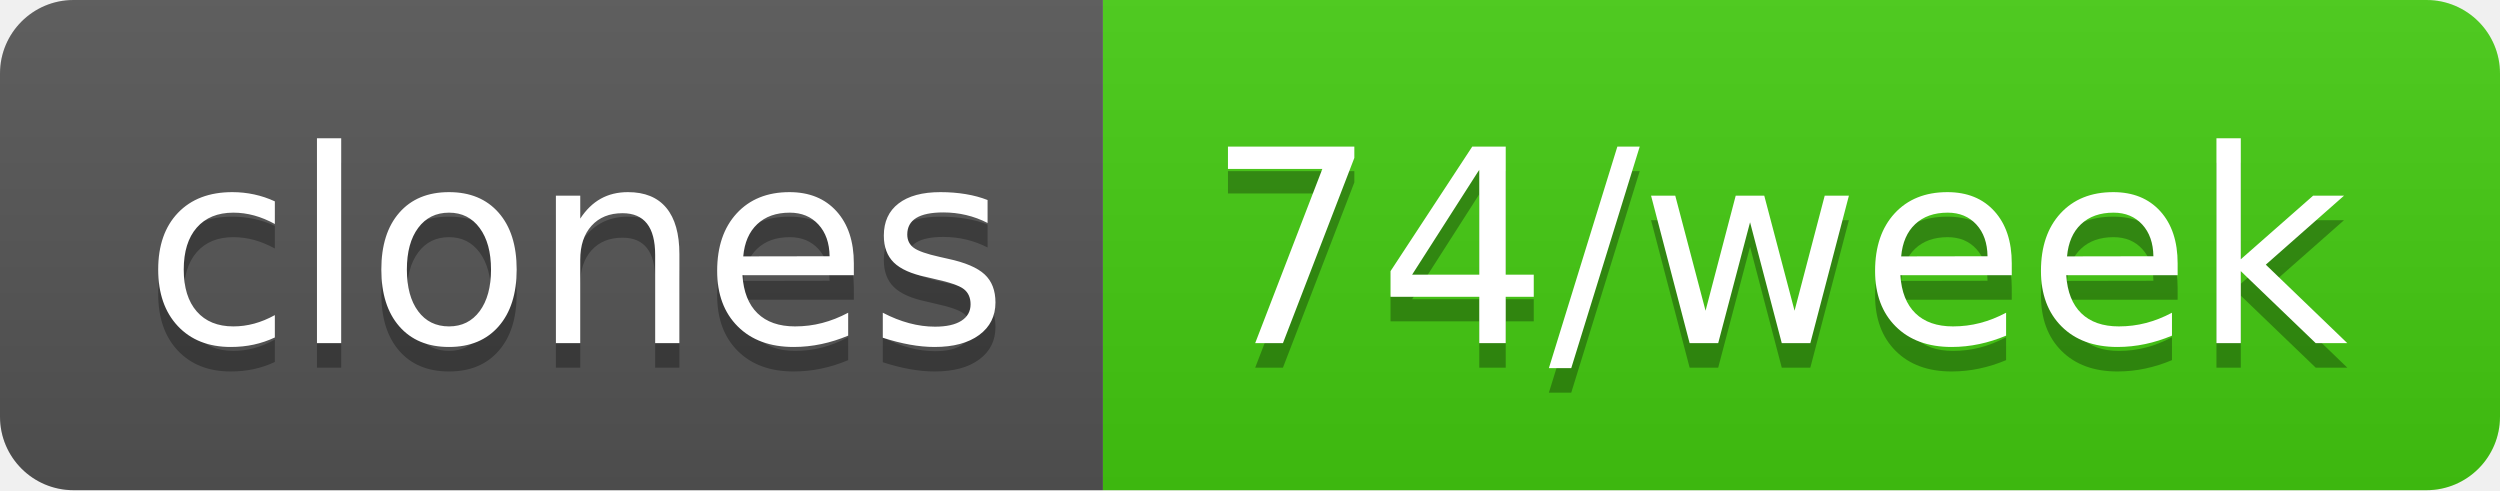
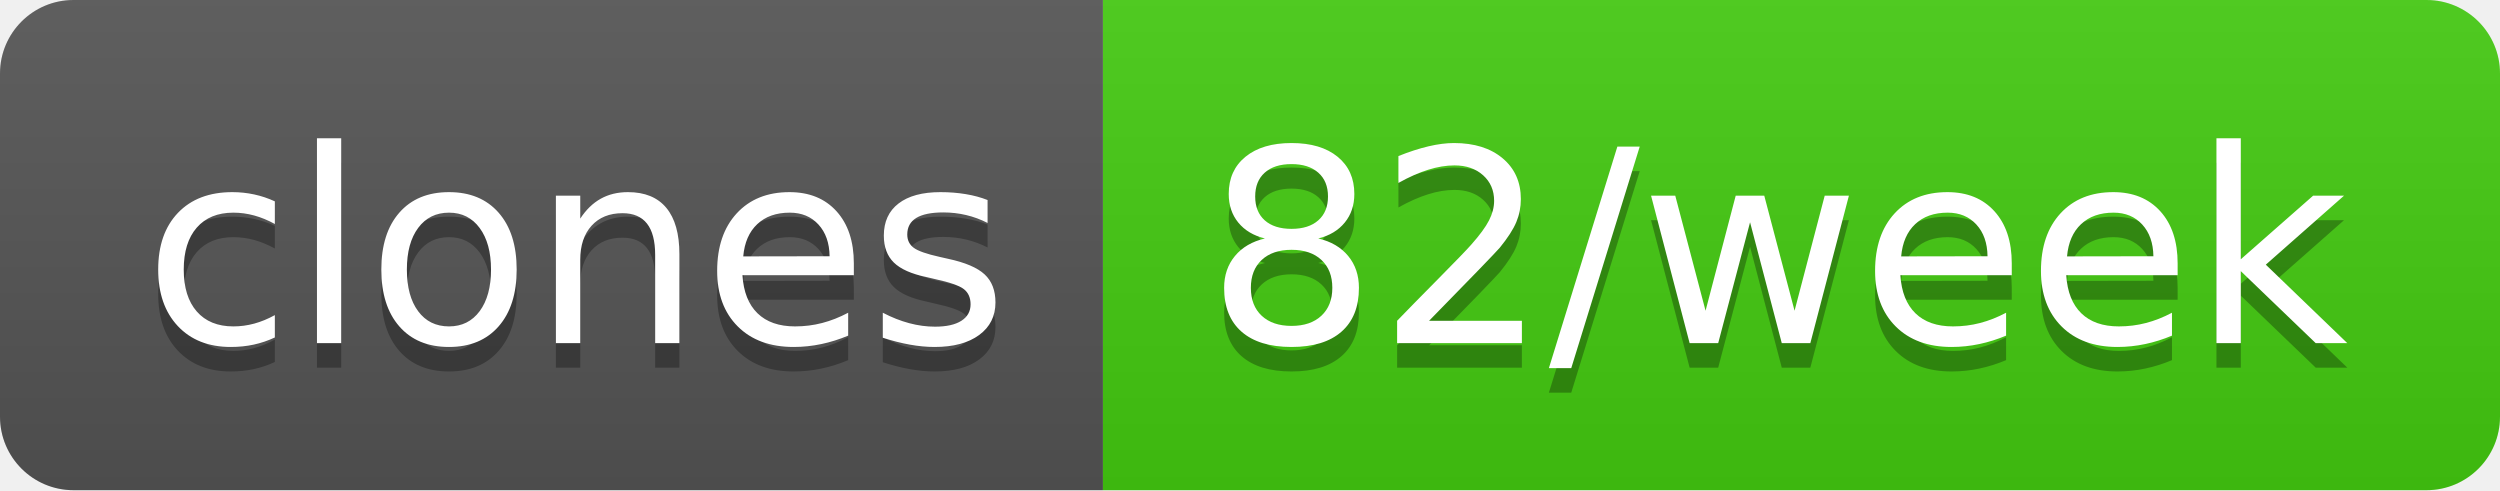
- <svg xmlns="http://www.w3.org/2000/svg" width="102" height="20" role="img" aria-label="clones: 74/week">
+ <svg xmlns="http://www.w3.org/2000/svg" width="102" height="20" role="img" aria-label="clones: 82/week">
  <linearGradient id="s" x2="0" y2="100%">
    <stop offset="0" stop-color="#bbb" stop-opacity=".1" />
    <stop offset="1" stop-opacity=".1" />
  </linearGradient>
  <clipPath id="r">
    <rect width="102" height="20" rx="3" fill="#fff" />
  </clipPath>
  <g clip-path="url(#r)">
    <rect width="45" height="20" fill="#555" />
    <rect x="45" width="57" height="20" fill="#4c1" />
    <rect width="102" height="20" fill="url(#s)" />
  </g>
  <g fill="#fff" text-anchor="middle" font-family="Verdana,Geneva,DejaVu Sans,sans-serif" text-rendering="geometricPrecision" font-size="110">
    <text aria-hidden="true" x="235" y="150" fill="#010101" fill-opacity=".3" transform="scale(.1)" textLength="350">clones</text>
    <text x="235" y="140" transform="scale(.1)" fill="#fff" textLength="350">clones</text>
-     <text aria-hidden="true" x="725" y="150" fill="#010101" fill-opacity=".3" transform="scale(.1)" textLength="470">74/week</text>
-     <text x="725" y="140" transform="scale(.1)" fill="#fff" textLength="470">74/week</text>
+     <text aria-hidden="true" x="725" y="150" fill="#010101" fill-opacity=".3" transform="scale(.1)" textLength="470">82/week</text>
+     <text x="725" y="140" transform="scale(.1)" fill="#fff" textLength="470">82/week</text>
  </g>
</svg>
